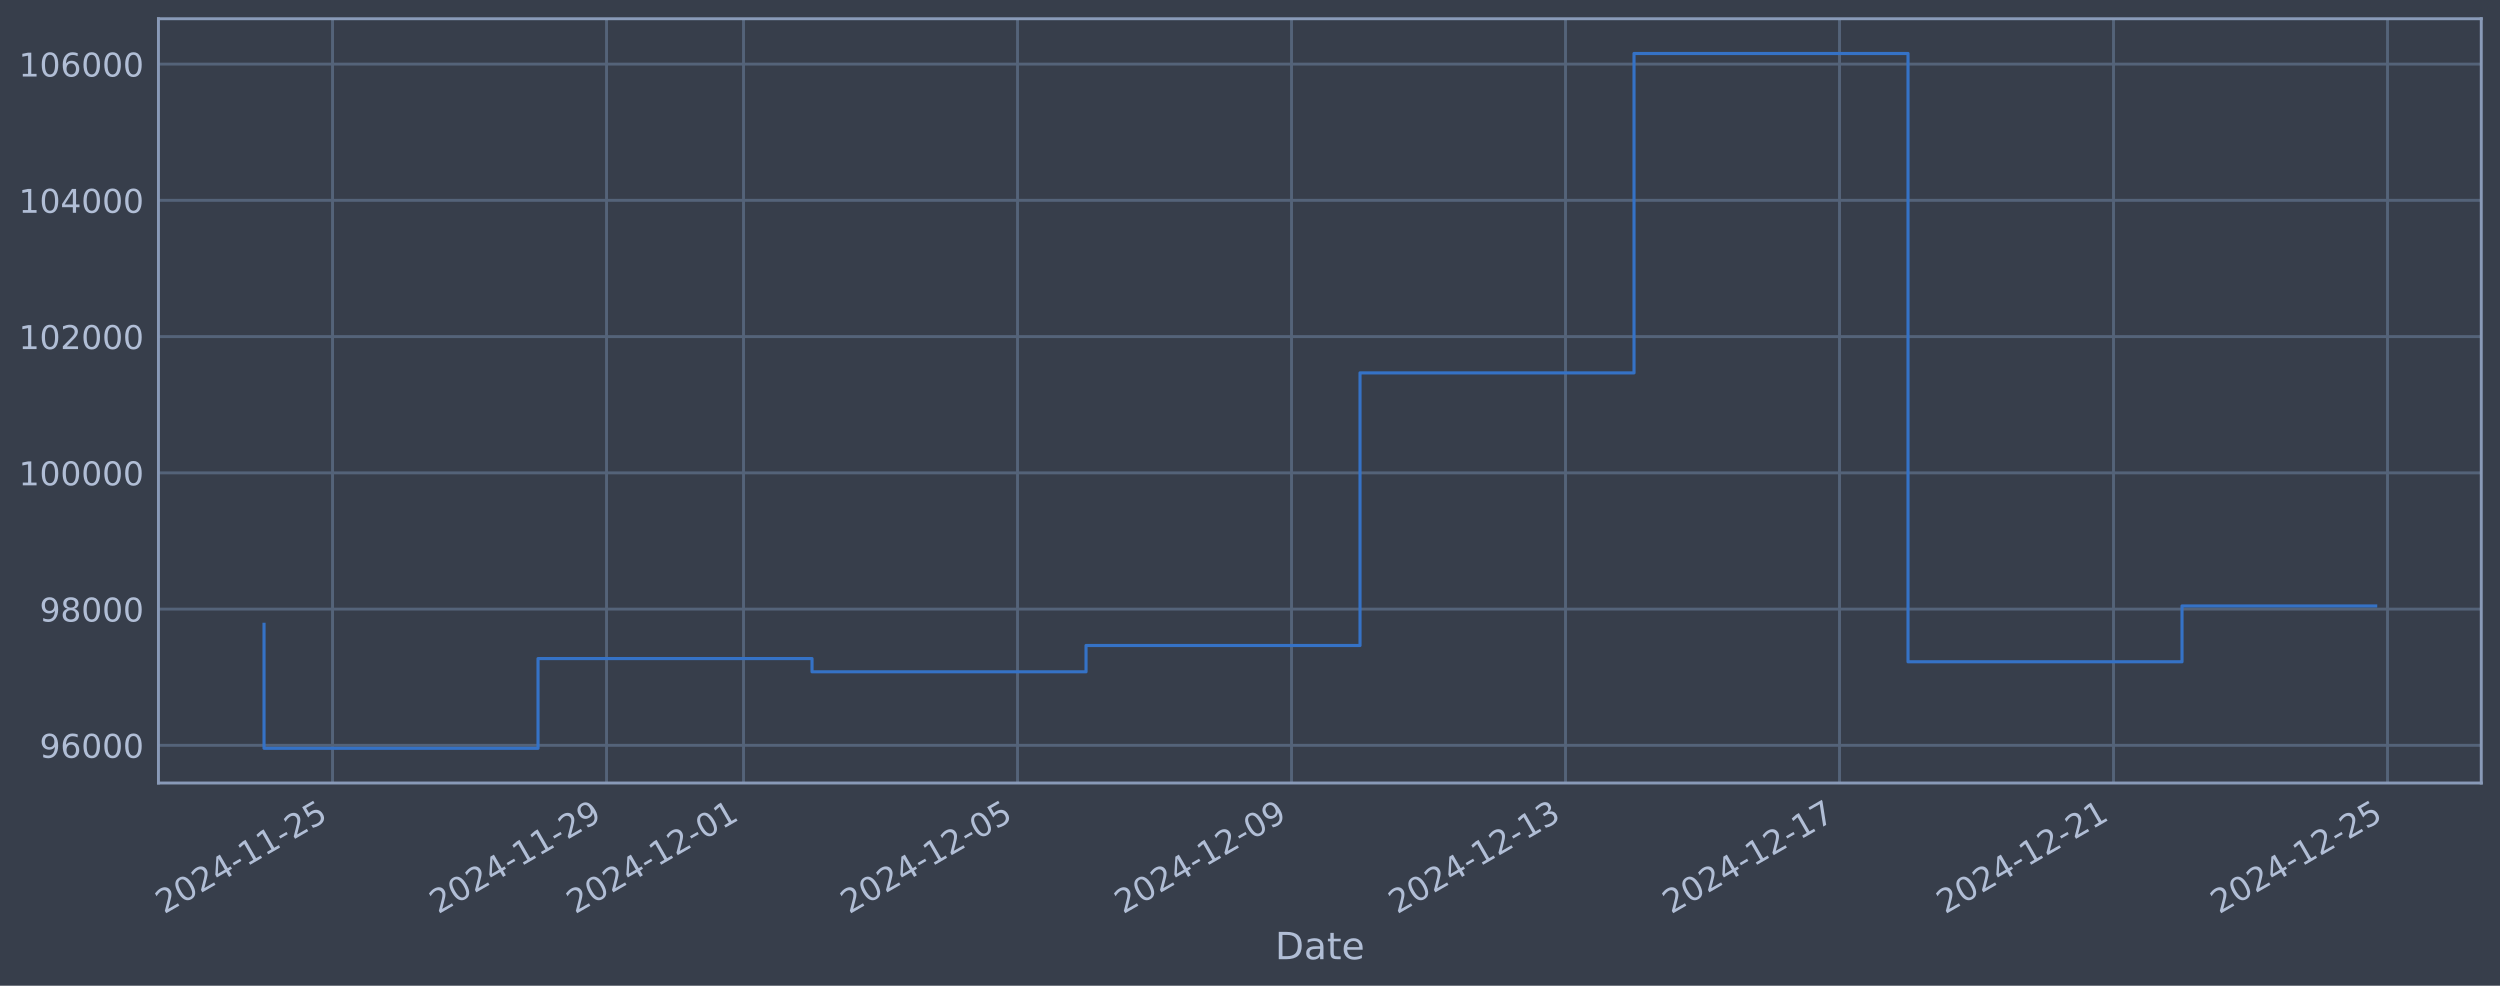
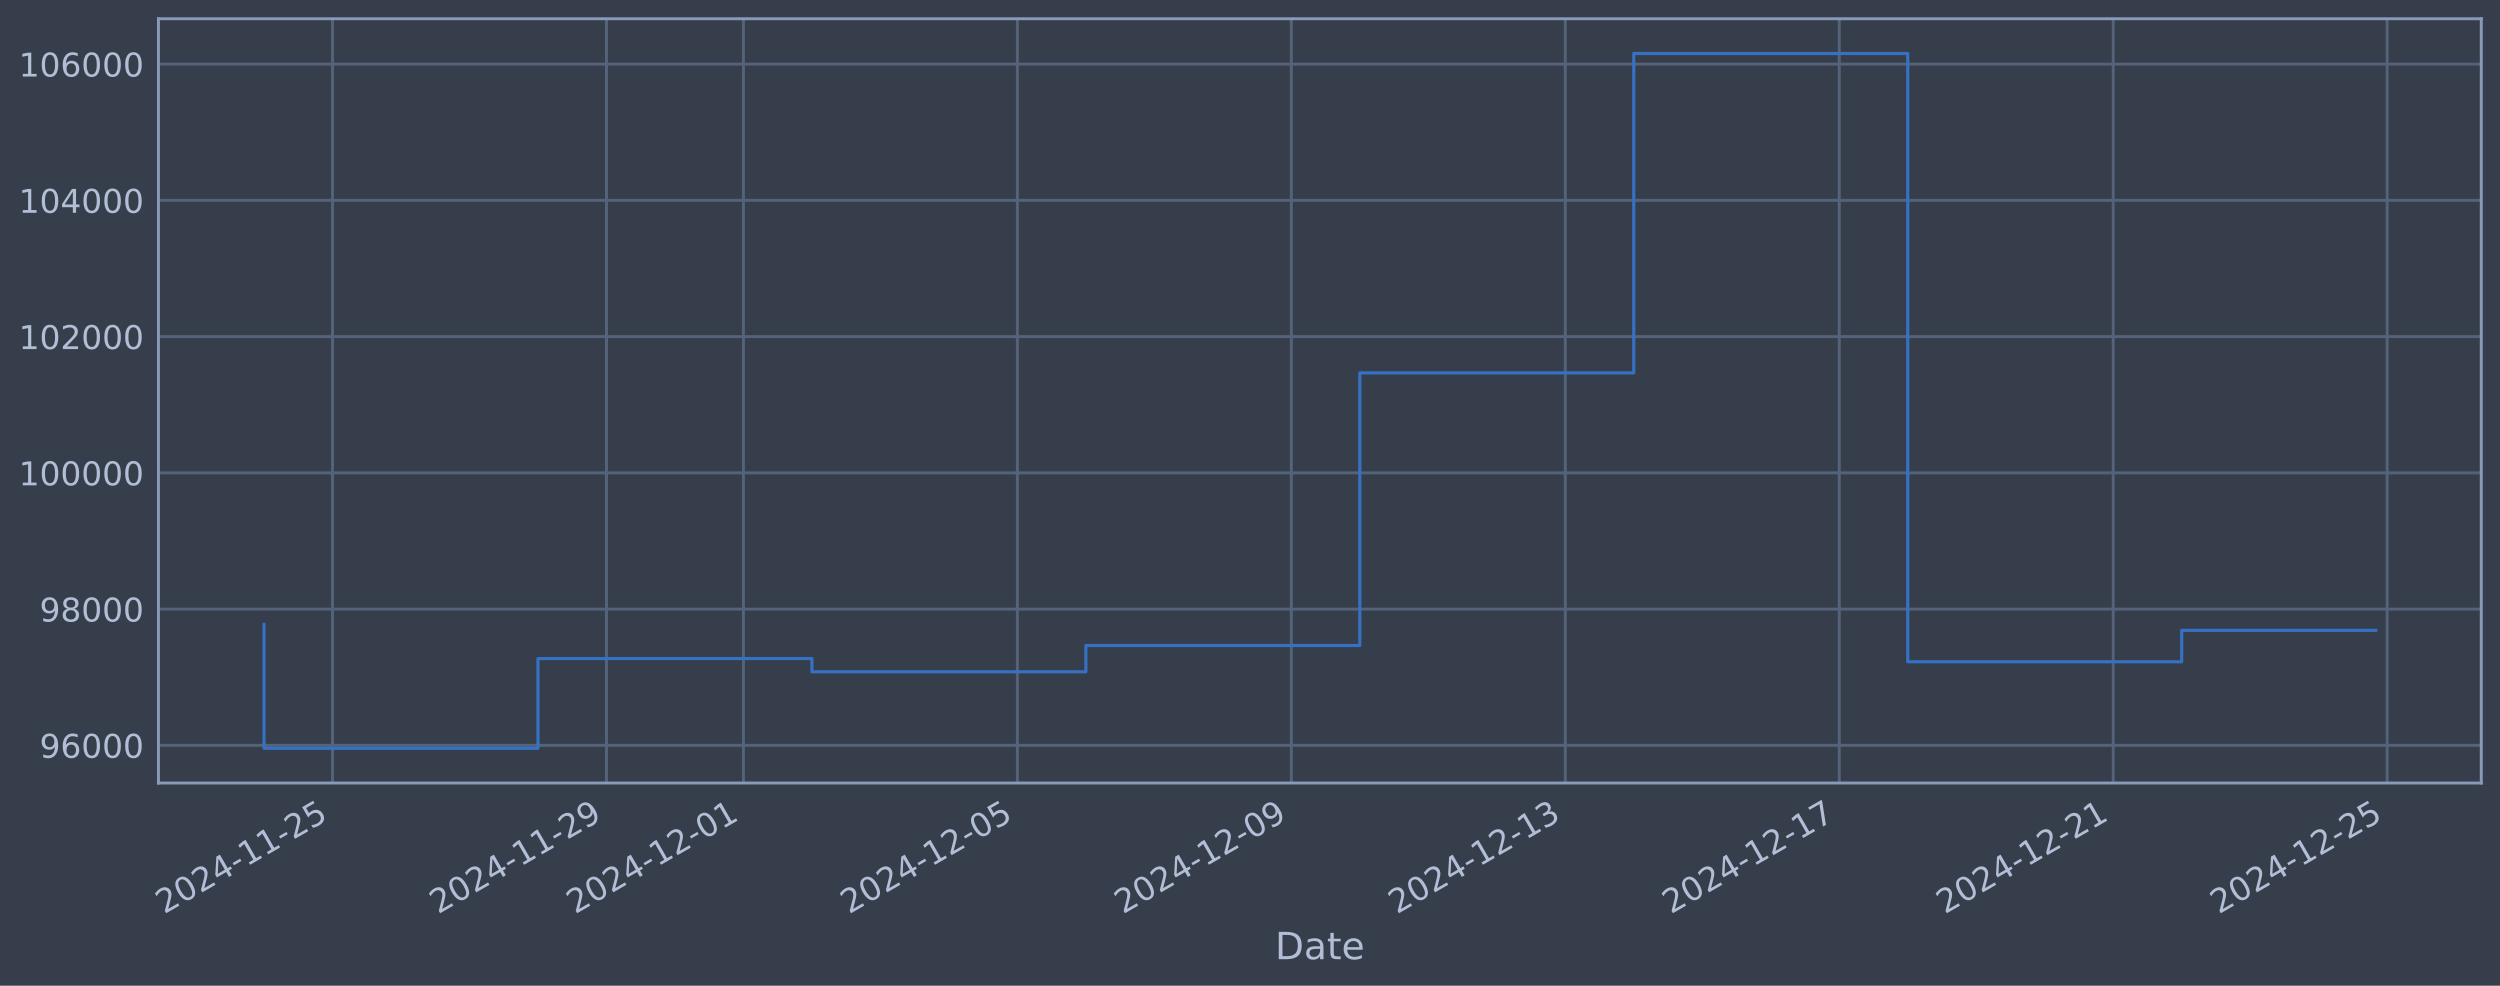
<svg xmlns="http://www.w3.org/2000/svg" xmlns:xlink="http://www.w3.org/1999/xlink" width="960.9pt" height="378.87pt" viewBox="0 0 960.9 378.87" version="1.1">
  <defs>
    <style type="text/css">*{stroke-linejoin: round; stroke-linecap: butt}</style>
  </defs>
  <g id="figure_1">
    <g id="patch_1">
      <path d="M 0 378.87  L 960.9 378.87  L 960.9 0  L 0 0  z " style="fill: #373e4b" />
    </g>
    <g id="axes_1">
      <g id="patch_2">
        <path d="M 60.901 300.96  L 953.701 300.96  L 953.701 7.2  L 60.901 7.2  z " style="fill: #373e4b" />
      </g>
      <g id="matplotlib.axis_1">
        <g id="xtick_1">
          <g id="line2d_1">
-             <path d="M 127.811 300.96  L 127.811 7.2  " clip-path="url(#p4144e3de3c)" style="fill: none; stroke: #546379; stroke-width: 1.12; stroke-linecap: square" />
+             <path d="M 127.806 300.96  L 127.806 7.2  " clip-path="url(#p437a778e5d)" style="fill: none; stroke: #546379; stroke-width: 1.12; stroke-linecap: square" />
          </g>
          <g id="line2d_2" />
          <g id="text_1">
-             <g style="fill: #b1bed6" transform="translate(63.08525 351.4642) rotate(-30) scale(0.126 -0.126)">
+             <g style="fill: #b1bed6" transform="translate(63.08067 351.4642) rotate(-30) scale(0.126 -0.126)">
              <defs>
                <path id="DejaVuSans-32" d="M 1228 531  L 3431 531  L 3431 0  L 469 0  L 469 531  Q 828 903 1448 1529  Q 2069 2156 2228 2338  Q 2531 2678 2651 2914  Q 2772 3150 2772 3378  Q 2772 3750 2511 3984  Q 2250 4219 1831 4219  Q 1534 4219 1204 4116  Q 875 4013 500 3803  L 500 4441  Q 881 4594 1212 4672  Q 1544 4750 1819 4750  Q 2544 4750 2975 4387  Q 3406 4025 3406 3419  Q 3406 3131 3298 2873  Q 3191 2616 2906 2266  Q 2828 2175 2409 1742  Q 1991 1309 1228 531  z " transform="scale(0.015625)" />
                <path id="DejaVuSans-30" d="M 2034 4250  Q 1547 4250 1301 3770  Q 1056 3291 1056 2328  Q 1056 1369 1301 889  Q 1547 409 2034 409  Q 2525 409 2770 889  Q 3016 1369 3016 2328  Q 3016 3291 2770 3770  Q 2525 4250 2034 4250  z M 2034 4750  Q 2819 4750 3233 4129  Q 3647 3509 3647 2328  Q 3647 1150 3233 529  Q 2819 -91 2034 -91  Q 1250 -91 836 529  Q 422 1150 422 2328  Q 422 3509 836 4129  Q 1250 4750 2034 4750  z " transform="scale(0.015625)" />
                <path id="DejaVuSans-34" d="M 2419 4116  L 825 1625  L 2419 1625  L 2419 4116  z M 2253 4666  L 3047 4666  L 3047 1625  L 3713 1625  L 3713 1100  L 3047 1100  L 3047 0  L 2419 0  L 2419 1100  L 313 1100  L 313 1709  L 2253 4666  z " transform="scale(0.015625)" />
                <path id="DejaVuSans-2d" d="M 313 2009  L 1997 2009  L 1997 1497  L 313 1497  L 313 2009  z " transform="scale(0.015625)" />
                <path id="DejaVuSans-31" d="M 794 531  L 1825 531  L 1825 4091  L 703 3866  L 703 4441  L 1819 4666  L 2450 4666  L 2450 531  L 3481 531  L 3481 0  L 794 0  L 794 531  z " transform="scale(0.015625)" />
                <path id="DejaVuSans-35" d="M 691 4666  L 3169 4666  L 3169 4134  L 1269 4134  L 1269 2991  Q 1406 3038 1543 3061  Q 1681 3084 1819 3084  Q 2600 3084 3056 2656  Q 3513 2228 3513 1497  Q 3513 744 3044 326  Q 2575 -91 1722 -91  Q 1428 -91 1123 -41  Q 819 9 494 109  L 494 744  Q 775 591 1075 516  Q 1375 441 1709 441  Q 2250 441 2565 725  Q 2881 1009 2881 1497  Q 2881 1984 2565 2268  Q 2250 2553 1709 2553  Q 1456 2553 1204 2497  Q 953 2441 691 2322  L 691 4666  z " transform="scale(0.015625)" />
              </defs>
              <use xlink:href="#DejaVuSans-32" />
              <use xlink:href="#DejaVuSans-30" transform="translate(63.62305 0)" />
              <use xlink:href="#DejaVuSans-32" transform="translate(127.2461 0)" />
              <use xlink:href="#DejaVuSans-34" transform="translate(190.8691 0)" />
              <use xlink:href="#DejaVuSans-2d" transform="translate(254.4922 0)" />
              <use xlink:href="#DejaVuSans-31" transform="translate(290.5762 0)" />
              <use xlink:href="#DejaVuSans-31" transform="translate(354.1992 0)" />
              <use xlink:href="#DejaVuSans-2d" transform="translate(417.8223 0)" />
              <use xlink:href="#DejaVuSans-32" transform="translate(453.9062 0)" />
              <use xlink:href="#DejaVuSans-35" transform="translate(517.5293 0)" />
            </g>
          </g>
        </g>
        <g id="xtick_2">
          <g id="line2d_3">
-             <path d="M 233.125 300.96  L 233.125 7.2  " clip-path="url(#p4144e3de3c)" style="fill: none; stroke: #546379; stroke-width: 1.12; stroke-linecap: square" />
+             <path d="M 233.102 300.96  L 233.102 7.2  " clip-path="url(#p437a778e5d)" style="fill: none; stroke: #546379; stroke-width: 1.12; stroke-linecap: square" />
          </g>
          <g id="line2d_4" />
          <g id="text_2">
-             <g style="fill: #b1bed6" transform="translate(168.399 351.4642) rotate(-30) scale(0.126 -0.126)">
+             <g style="fill: #b1bed6" transform="translate(168.3761 351.4642) rotate(-30) scale(0.126 -0.126)">
              <defs>
                <path id="DejaVuSans-39" d="M 703 97  L 703 672  Q 941 559 1184 500  Q 1428 441 1663 441  Q 2288 441 2617 861  Q 2947 1281 2994 2138  Q 2813 1869 2534 1725  Q 2256 1581 1919 1581  Q 1219 1581 811 2004  Q 403 2428 403 3163  Q 403 3881 828 4315  Q 1253 4750 1959 4750  Q 2769 4750 3195 4129  Q 3622 3509 3622 2328  Q 3622 1225 3098 567  Q 2575 -91 1691 -91  Q 1453 -91 1209 -44  Q 966 3 703 97  z M 1959 2075  Q 2384 2075 2632 2365  Q 2881 2656 2881 3163  Q 2881 3666 2632 3958  Q 2384 4250 1959 4250  Q 1534 4250 1286 3958  Q 1038 3666 1038 3163  Q 1038 2656 1286 2365  Q 1534 2075 1959 2075  z " transform="scale(0.015625)" />
              </defs>
              <use xlink:href="#DejaVuSans-32" />
              <use xlink:href="#DejaVuSans-30" transform="translate(63.62305 0)" />
              <use xlink:href="#DejaVuSans-32" transform="translate(127.2461 0)" />
              <use xlink:href="#DejaVuSans-34" transform="translate(190.8691 0)" />
              <use xlink:href="#DejaVuSans-2d" transform="translate(254.4922 0)" />
              <use xlink:href="#DejaVuSans-31" transform="translate(290.5762 0)" />
              <use xlink:href="#DejaVuSans-31" transform="translate(354.1992 0)" />
              <use xlink:href="#DejaVuSans-2d" transform="translate(417.8223 0)" />
              <use xlink:href="#DejaVuSans-32" transform="translate(453.9062 0)" />
              <use xlink:href="#DejaVuSans-39" transform="translate(517.5293 0)" />
            </g>
          </g>
        </g>
        <g id="xtick_3">
          <g id="line2d_5">
-             <path d="M 285.781 300.96  L 285.781 7.2  " clip-path="url(#p4144e3de3c)" style="fill: none; stroke: #546379; stroke-width: 1.12; stroke-linecap: square" />
+             <path d="M 285.749 300.96  L 285.749 7.2  " clip-path="url(#p437a778e5d)" style="fill: none; stroke: #546379; stroke-width: 1.12; stroke-linecap: square" />
          </g>
          <g id="line2d_6" />
          <g id="text_3">
-             <g style="fill: #b1bed6" transform="translate(221.0559 351.4642) rotate(-30) scale(0.126 -0.126)">
+             <g style="fill: #b1bed6" transform="translate(221.0239 351.4642) rotate(-30) scale(0.126 -0.126)">
              <use xlink:href="#DejaVuSans-32" />
              <use xlink:href="#DejaVuSans-30" transform="translate(63.62305 0)" />
              <use xlink:href="#DejaVuSans-32" transform="translate(127.2461 0)" />
              <use xlink:href="#DejaVuSans-34" transform="translate(190.8691 0)" />
              <use xlink:href="#DejaVuSans-2d" transform="translate(254.4922 0)" />
              <use xlink:href="#DejaVuSans-31" transform="translate(290.5762 0)" />
              <use xlink:href="#DejaVuSans-32" transform="translate(354.1992 0)" />
              <use xlink:href="#DejaVuSans-2d" transform="translate(417.8223 0)" />
              <use xlink:href="#DejaVuSans-30" transform="translate(453.9062 0)" />
              <use xlink:href="#DejaVuSans-31" transform="translate(517.5293 0)" />
            </g>
          </g>
        </g>
        <g id="xtick_4">
          <g id="line2d_7">
-             <path d="M 391.095 300.96  L 391.095 7.2  " clip-path="url(#p4144e3de3c)" style="fill: none; stroke: #546379; stroke-width: 1.12; stroke-linecap: square" />
+             <path d="M 391.045 300.96  L 391.045 7.2  " clip-path="url(#p437a778e5d)" style="fill: none; stroke: #546379; stroke-width: 1.12; stroke-linecap: square" />
          </g>
          <g id="line2d_8" />
          <g id="text_4">
-             <g style="fill: #b1bed6" transform="translate(326.3697 351.4642) rotate(-30) scale(0.126 -0.126)">
+             <g style="fill: #b1bed6" transform="translate(326.3193 351.4642) rotate(-30) scale(0.126 -0.126)">
              <use xlink:href="#DejaVuSans-32" />
              <use xlink:href="#DejaVuSans-30" transform="translate(63.62305 0)" />
              <use xlink:href="#DejaVuSans-32" transform="translate(127.2461 0)" />
              <use xlink:href="#DejaVuSans-34" transform="translate(190.8691 0)" />
              <use xlink:href="#DejaVuSans-2d" transform="translate(254.4922 0)" />
              <use xlink:href="#DejaVuSans-31" transform="translate(290.5762 0)" />
              <use xlink:href="#DejaVuSans-32" transform="translate(354.1992 0)" />
              <use xlink:href="#DejaVuSans-2d" transform="translate(417.8223 0)" />
              <use xlink:href="#DejaVuSans-30" transform="translate(453.9062 0)" />
              <use xlink:href="#DejaVuSans-35" transform="translate(517.5293 0)" />
            </g>
          </g>
        </g>
        <g id="xtick_5">
          <g id="line2d_9">
-             <path d="M 496.409 300.96  L 496.409 7.2  " clip-path="url(#p4144e3de3c)" style="fill: none; stroke: #546379; stroke-width: 1.12; stroke-linecap: square" />
+             <path d="M 496.34 300.96  L 496.34 7.2  " clip-path="url(#p437a778e5d)" style="fill: none; stroke: #546379; stroke-width: 1.12; stroke-linecap: square" />
          </g>
          <g id="line2d_10" />
          <g id="text_5">
-             <g style="fill: #b1bed6" transform="translate(431.6834 351.4642) rotate(-30) scale(0.126 -0.126)">
+             <g style="fill: #b1bed6" transform="translate(431.6148 351.4642) rotate(-30) scale(0.126 -0.126)">
              <use xlink:href="#DejaVuSans-32" />
              <use xlink:href="#DejaVuSans-30" transform="translate(63.62305 0)" />
              <use xlink:href="#DejaVuSans-32" transform="translate(127.2461 0)" />
              <use xlink:href="#DejaVuSans-34" transform="translate(190.8691 0)" />
              <use xlink:href="#DejaVuSans-2d" transform="translate(254.4922 0)" />
              <use xlink:href="#DejaVuSans-31" transform="translate(290.5762 0)" />
              <use xlink:href="#DejaVuSans-32" transform="translate(354.1992 0)" />
              <use xlink:href="#DejaVuSans-2d" transform="translate(417.8223 0)" />
              <use xlink:href="#DejaVuSans-30" transform="translate(453.9062 0)" />
              <use xlink:href="#DejaVuSans-39" transform="translate(517.5293 0)" />
            </g>
          </g>
        </g>
        <g id="xtick_6">
          <g id="line2d_11">
-             <path d="M 601.723 300.96  L 601.723 7.2  " clip-path="url(#p4144e3de3c)" style="fill: none; stroke: #546379; stroke-width: 1.12; stroke-linecap: square" />
+             <path d="M 601.636 300.96  L 601.636 7.2  " clip-path="url(#p437a778e5d)" style="fill: none; stroke: #546379; stroke-width: 1.12; stroke-linecap: square" />
          </g>
          <g id="line2d_12" />
          <g id="text_6">
-             <g style="fill: #b1bed6" transform="translate(536.9972 351.4642) rotate(-30) scale(0.126 -0.126)">
+             <g style="fill: #b1bed6" transform="translate(536.9102 351.4642) rotate(-30) scale(0.126 -0.126)">
              <defs>
                <path id="DejaVuSans-33" d="M 2597 2516  Q 3050 2419 3304 2112  Q 3559 1806 3559 1356  Q 3559 666 3084 287  Q 2609 -91 1734 -91  Q 1441 -91 1130 -33  Q 819 25 488 141  L 488 750  Q 750 597 1062 519  Q 1375 441 1716 441  Q 2309 441 2620 675  Q 2931 909 2931 1356  Q 2931 1769 2642 2001  Q 2353 2234 1838 2234  L 1294 2234  L 1294 2753  L 1863 2753  Q 2328 2753 2575 2939  Q 2822 3125 2822 3475  Q 2822 3834 2567 4026  Q 2313 4219 1838 4219  Q 1578 4219 1281 4162  Q 984 4106 628 3988  L 628 4550  Q 988 4650 1302 4700  Q 1616 4750 1894 4750  Q 2613 4750 3031 4423  Q 3450 4097 3450 3541  Q 3450 3153 3228 2886  Q 3006 2619 2597 2516  z " transform="scale(0.015625)" />
              </defs>
              <use xlink:href="#DejaVuSans-32" />
              <use xlink:href="#DejaVuSans-30" transform="translate(63.62305 0)" />
              <use xlink:href="#DejaVuSans-32" transform="translate(127.2461 0)" />
              <use xlink:href="#DejaVuSans-34" transform="translate(190.8691 0)" />
              <use xlink:href="#DejaVuSans-2d" transform="translate(254.4922 0)" />
              <use xlink:href="#DejaVuSans-31" transform="translate(290.5762 0)" />
              <use xlink:href="#DejaVuSans-32" transform="translate(354.1992 0)" />
              <use xlink:href="#DejaVuSans-2d" transform="translate(417.8223 0)" />
              <use xlink:href="#DejaVuSans-31" transform="translate(453.9062 0)" />
              <use xlink:href="#DejaVuSans-33" transform="translate(517.5293 0)" />
            </g>
          </g>
        </g>
        <g id="xtick_7">
          <g id="line2d_13">
-             <path d="M 707.036 300.96  L 707.036 7.2  " clip-path="url(#p4144e3de3c)" style="fill: none; stroke: #546379; stroke-width: 1.12; stroke-linecap: square" />
+             <path d="M 706.931 300.96  L 706.931 7.2  " clip-path="url(#p437a778e5d)" style="fill: none; stroke: #546379; stroke-width: 1.12; stroke-linecap: square" />
          </g>
          <g id="line2d_14" />
          <g id="text_7">
-             <g style="fill: #b1bed6" transform="translate(642.311 351.4642) rotate(-30) scale(0.126 -0.126)">
+             <g style="fill: #b1bed6" transform="translate(642.2057 351.4642) rotate(-30) scale(0.126 -0.126)">
              <defs>
                <path id="DejaVuSans-37" d="M 525 4666  L 3525 4666  L 3525 4397  L 1831 0  L 1172 0  L 2766 4134  L 525 4134  L 525 4666  z " transform="scale(0.015625)" />
              </defs>
              <use xlink:href="#DejaVuSans-32" />
              <use xlink:href="#DejaVuSans-30" transform="translate(63.62305 0)" />
              <use xlink:href="#DejaVuSans-32" transform="translate(127.2461 0)" />
              <use xlink:href="#DejaVuSans-34" transform="translate(190.8691 0)" />
              <use xlink:href="#DejaVuSans-2d" transform="translate(254.4922 0)" />
              <use xlink:href="#DejaVuSans-31" transform="translate(290.5762 0)" />
              <use xlink:href="#DejaVuSans-32" transform="translate(354.1992 0)" />
              <use xlink:href="#DejaVuSans-2d" transform="translate(417.8223 0)" />
              <use xlink:href="#DejaVuSans-31" transform="translate(453.9062 0)" />
              <use xlink:href="#DejaVuSans-37" transform="translate(517.5293 0)" />
            </g>
          </g>
        </g>
        <g id="xtick_8">
          <g id="line2d_15">
-             <path d="M 812.35 300.96  L 812.35 7.2  " clip-path="url(#p4144e3de3c)" style="fill: none; stroke: #546379; stroke-width: 1.12; stroke-linecap: square" />
+             <path d="M 812.227 300.96  L 812.227 7.2  " clip-path="url(#p437a778e5d)" style="fill: none; stroke: #546379; stroke-width: 1.12; stroke-linecap: square" />
          </g>
          <g id="line2d_16" />
          <g id="text_8">
-             <g style="fill: #b1bed6" transform="translate(747.6247 351.4642) rotate(-30) scale(0.126 -0.126)">
+             <g style="fill: #b1bed6" transform="translate(747.5012 351.4642) rotate(-30) scale(0.126 -0.126)">
              <use xlink:href="#DejaVuSans-32" />
              <use xlink:href="#DejaVuSans-30" transform="translate(63.62305 0)" />
              <use xlink:href="#DejaVuSans-32" transform="translate(127.2461 0)" />
              <use xlink:href="#DejaVuSans-34" transform="translate(190.8691 0)" />
              <use xlink:href="#DejaVuSans-2d" transform="translate(254.4922 0)" />
              <use xlink:href="#DejaVuSans-31" transform="translate(290.5762 0)" />
              <use xlink:href="#DejaVuSans-32" transform="translate(354.1992 0)" />
              <use xlink:href="#DejaVuSans-2d" transform="translate(417.8223 0)" />
              <use xlink:href="#DejaVuSans-32" transform="translate(453.9062 0)" />
              <use xlink:href="#DejaVuSans-31" transform="translate(517.5293 0)" />
            </g>
          </g>
        </g>
        <g id="xtick_9">
          <g id="line2d_17">
-             <path d="M 917.664 300.96  L 917.664 7.2  " clip-path="url(#p4144e3de3c)" style="fill: none; stroke: #546379; stroke-width: 1.12; stroke-linecap: square" />
+             <path d="M 917.522 300.96  L 917.522 7.2  " clip-path="url(#p437a778e5d)" style="fill: none; stroke: #546379; stroke-width: 1.12; stroke-linecap: square" />
          </g>
          <g id="line2d_18" />
          <g id="text_9">
-             <g style="fill: #b1bed6" transform="translate(852.9385 351.4642) rotate(-30) scale(0.126 -0.126)">
+             <g style="fill: #b1bed6" transform="translate(852.7966 351.4642) rotate(-30) scale(0.126 -0.126)">
              <use xlink:href="#DejaVuSans-32" />
              <use xlink:href="#DejaVuSans-30" transform="translate(63.62305 0)" />
              <use xlink:href="#DejaVuSans-32" transform="translate(127.2461 0)" />
              <use xlink:href="#DejaVuSans-34" transform="translate(190.8691 0)" />
              <use xlink:href="#DejaVuSans-2d" transform="translate(254.4922 0)" />
              <use xlink:href="#DejaVuSans-31" transform="translate(290.5762 0)" />
              <use xlink:href="#DejaVuSans-32" transform="translate(354.1992 0)" />
              <use xlink:href="#DejaVuSans-2d" transform="translate(417.8223 0)" />
              <use xlink:href="#DejaVuSans-32" transform="translate(453.9062 0)" />
              <use xlink:href="#DejaVuSans-35" transform="translate(517.5293 0)" />
            </g>
          </g>
        </g>
        <g id="text_10">
          <g style="fill: #b1bed6" transform="translate(490.0914 368.6753) scale(0.144 -0.144)">
            <defs>
              <path id="DejaVuSans-44" d="M 1259 4147  L 1259 519  L 2022 519  Q 2988 519 3436 956  Q 3884 1394 3884 2338  Q 3884 3275 3436 3711  Q 2988 4147 2022 4147  L 1259 4147  z M 628 4666  L 1925 4666  Q 3281 4666 3915 4102  Q 4550 3538 4550 2338  Q 4550 1131 3912 565  Q 3275 0 1925 0  L 628 0  L 628 4666  z " transform="scale(0.015625)" />
              <path id="DejaVuSans-61" d="M 2194 1759  Q 1497 1759 1228 1600  Q 959 1441 959 1056  Q 959 750 1161 570  Q 1363 391 1709 391  Q 2188 391 2477 730  Q 2766 1069 2766 1631  L 2766 1759  L 2194 1759  z M 3341 1997  L 3341 0  L 2766 0  L 2766 531  Q 2569 213 2275 61  Q 1981 -91 1556 -91  Q 1019 -91 701 211  Q 384 513 384 1019  Q 384 1609 779 1909  Q 1175 2209 1959 2209  L 2766 2209  L 2766 2266  Q 2766 2663 2505 2880  Q 2244 3097 1772 3097  Q 1472 3097 1187 3025  Q 903 2953 641 2809  L 641 3341  Q 956 3463 1253 3523  Q 1550 3584 1831 3584  Q 2591 3584 2966 3190  Q 3341 2797 3341 1997  z " transform="scale(0.015625)" />
              <path id="DejaVuSans-74" d="M 1172 4494  L 1172 3500  L 2356 3500  L 2356 3053  L 1172 3053  L 1172 1153  Q 1172 725 1289 603  Q 1406 481 1766 481  L 2356 481  L 2356 0  L 1766 0  Q 1100 0 847 248  Q 594 497 594 1153  L 594 3053  L 172 3053  L 172 3500  L 594 3500  L 594 4494  L 1172 4494  z " transform="scale(0.015625)" />
              <path id="DejaVuSans-65" d="M 3597 1894  L 3597 1613  L 953 1613  Q 991 1019 1311 708  Q 1631 397 2203 397  Q 2534 397 2845 478  Q 3156 559 3463 722  L 3463 178  Q 3153 47 2828 -22  Q 2503 -91 2169 -91  Q 1331 -91 842 396  Q 353 884 353 1716  Q 353 2575 817 3079  Q 1281 3584 2069 3584  Q 2775 3584 3186 3129  Q 3597 2675 3597 1894  z M 3022 2063  Q 3016 2534 2758 2815  Q 2500 3097 2075 3097  Q 1594 3097 1305 2825  Q 1016 2553 972 2059  L 3022 2063  z " transform="scale(0.015625)" />
            </defs>
            <use xlink:href="#DejaVuSans-44" />
            <use xlink:href="#DejaVuSans-61" transform="translate(77.00195 0)" />
            <use xlink:href="#DejaVuSans-74" transform="translate(138.2812 0)" />
            <use xlink:href="#DejaVuSans-65" transform="translate(177.4902 0)" />
          </g>
        </g>
      </g>
      <g id="matplotlib.axis_2">
        <g id="ytick_1">
          <g id="line2d_19">
-             <path d="M 60.901 286.481  L 953.701 286.481  " clip-path="url(#p4144e3de3c)" style="fill: none; stroke: #546379; stroke-width: 1.12; stroke-linecap: square" />
+             <path d="M 60.901 286.481  L 953.701 286.481  " clip-path="url(#p437a778e5d)" style="fill: none; stroke: #546379; stroke-width: 1.12; stroke-linecap: square" />
          </g>
          <g id="line2d_20" />
          <g id="text_11">
            <g style="fill: #b1bed6" transform="translate(15.21675 291.2681) scale(0.126 -0.126)">
              <defs>
                <path id="DejaVuSans-36" d="M 2113 2584  Q 1688 2584 1439 2293  Q 1191 2003 1191 1497  Q 1191 994 1439 701  Q 1688 409 2113 409  Q 2538 409 2786 701  Q 3034 994 3034 1497  Q 3034 2003 2786 2293  Q 2538 2584 2113 2584  z M 3366 4563  L 3366 3988  Q 3128 4100 2886 4159  Q 2644 4219 2406 4219  Q 1781 4219 1451 3797  Q 1122 3375 1075 2522  Q 1259 2794 1537 2939  Q 1816 3084 2150 3084  Q 2853 3084 3261 2657  Q 3669 2231 3669 1497  Q 3669 778 3244 343  Q 2819 -91 2113 -91  Q 1303 -91 875 529  Q 447 1150 447 2328  Q 447 3434 972 4092  Q 1497 4750 2381 4750  Q 2619 4750 2861 4703  Q 3103 4656 3366 4563  z " transform="scale(0.015625)" />
              </defs>
              <use xlink:href="#DejaVuSans-39" />
              <use xlink:href="#DejaVuSans-36" transform="translate(63.62305 0)" />
              <use xlink:href="#DejaVuSans-30" transform="translate(127.2461 0)" />
              <use xlink:href="#DejaVuSans-30" transform="translate(190.8691 0)" />
              <use xlink:href="#DejaVuSans-30" transform="translate(254.4922 0)" />
            </g>
          </g>
        </g>
        <g id="ytick_2">
          <g id="line2d_21">
-             <path d="M 60.901 234.112  L 953.701 234.112  " clip-path="url(#p4144e3de3c)" style="fill: none; stroke: #546379; stroke-width: 1.12; stroke-linecap: square" />
+             <path d="M 60.901 234.112  L 953.701 234.112  " clip-path="url(#p437a778e5d)" style="fill: none; stroke: #546379; stroke-width: 1.12; stroke-linecap: square" />
          </g>
          <g id="line2d_22" />
          <g id="text_12">
            <g style="fill: #b1bed6" transform="translate(15.21675 238.8994) scale(0.126 -0.126)">
              <defs>
                <path id="DejaVuSans-38" d="M 2034 2216  Q 1584 2216 1326 1975  Q 1069 1734 1069 1313  Q 1069 891 1326 650  Q 1584 409 2034 409  Q 2484 409 2743 651  Q 3003 894 3003 1313  Q 3003 1734 2745 1975  Q 2488 2216 2034 2216  z M 1403 2484  Q 997 2584 770 2862  Q 544 3141 544 3541  Q 544 4100 942 4425  Q 1341 4750 2034 4750  Q 2731 4750 3128 4425  Q 3525 4100 3525 3541  Q 3525 3141 3298 2862  Q 3072 2584 2669 2484  Q 3125 2378 3379 2068  Q 3634 1759 3634 1313  Q 3634 634 3220 271  Q 2806 -91 2034 -91  Q 1263 -91 848 271  Q 434 634 434 1313  Q 434 1759 690 2068  Q 947 2378 1403 2484  z M 1172 3481  Q 1172 3119 1398 2916  Q 1625 2713 2034 2713  Q 2441 2713 2670 2916  Q 2900 3119 2900 3481  Q 2900 3844 2670 4047  Q 2441 4250 2034 4250  Q 1625 4250 1398 4047  Q 1172 3844 1172 3481  z " transform="scale(0.015625)" />
              </defs>
              <use xlink:href="#DejaVuSans-39" />
              <use xlink:href="#DejaVuSans-38" transform="translate(63.62305 0)" />
              <use xlink:href="#DejaVuSans-30" transform="translate(127.2461 0)" />
              <use xlink:href="#DejaVuSans-30" transform="translate(190.8691 0)" />
              <use xlink:href="#DejaVuSans-30" transform="translate(254.4922 0)" />
            </g>
          </g>
        </g>
        <g id="ytick_3">
          <g id="line2d_23">
-             <path d="M 60.901 181.744  L 953.701 181.744  " clip-path="url(#p4144e3de3c)" style="fill: none; stroke: #546379; stroke-width: 1.12; stroke-linecap: square" />
+             <path d="M 60.901 181.744  L 953.701 181.744  " clip-path="url(#p437a778e5d)" style="fill: none; stroke: #546379; stroke-width: 1.12; stroke-linecap: square" />
          </g>
          <g id="line2d_24" />
          <g id="text_13">
            <g style="fill: #b1bed6" transform="translate(7.2 186.5308) scale(0.126 -0.126)">
              <use xlink:href="#DejaVuSans-31" />
              <use xlink:href="#DejaVuSans-30" transform="translate(63.62305 0)" />
              <use xlink:href="#DejaVuSans-30" transform="translate(127.2461 0)" />
              <use xlink:href="#DejaVuSans-30" transform="translate(190.8691 0)" />
              <use xlink:href="#DejaVuSans-30" transform="translate(254.4922 0)" />
              <use xlink:href="#DejaVuSans-30" transform="translate(318.1152 0)" />
            </g>
          </g>
        </g>
        <g id="ytick_4">
          <g id="line2d_25">
-             <path d="M 60.901 129.375  L 953.701 129.375  " clip-path="url(#p4144e3de3c)" style="fill: none; stroke: #546379; stroke-width: 1.12; stroke-linecap: square" />
+             <path d="M 60.901 129.375  L 953.701 129.375  " clip-path="url(#p437a778e5d)" style="fill: none; stroke: #546379; stroke-width: 1.12; stroke-linecap: square" />
          </g>
          <g id="line2d_26" />
          <g id="text_14">
            <g style="fill: #b1bed6" transform="translate(7.2 134.1621) scale(0.126 -0.126)">
              <use xlink:href="#DejaVuSans-31" />
              <use xlink:href="#DejaVuSans-30" transform="translate(63.62305 0)" />
              <use xlink:href="#DejaVuSans-32" transform="translate(127.2461 0)" />
              <use xlink:href="#DejaVuSans-30" transform="translate(190.8691 0)" />
              <use xlink:href="#DejaVuSans-30" transform="translate(254.4922 0)" />
              <use xlink:href="#DejaVuSans-30" transform="translate(318.1152 0)" />
            </g>
          </g>
        </g>
        <g id="ytick_5">
          <g id="line2d_27">
-             <path d="M 60.901 77.006  L 953.701 77.006  " clip-path="url(#p4144e3de3c)" style="fill: none; stroke: #546379; stroke-width: 1.12; stroke-linecap: square" />
+             <path d="M 60.901 77.006  L 953.701 77.006  " clip-path="url(#p437a778e5d)" style="fill: none; stroke: #546379; stroke-width: 1.12; stroke-linecap: square" />
          </g>
          <g id="line2d_28" />
          <g id="text_15">
            <g style="fill: #b1bed6" transform="translate(7.2 81.79343) scale(0.126 -0.126)">
              <use xlink:href="#DejaVuSans-31" />
              <use xlink:href="#DejaVuSans-30" transform="translate(63.62305 0)" />
              <use xlink:href="#DejaVuSans-34" transform="translate(127.2461 0)" />
              <use xlink:href="#DejaVuSans-30" transform="translate(190.8691 0)" />
              <use xlink:href="#DejaVuSans-30" transform="translate(254.4922 0)" />
              <use xlink:href="#DejaVuSans-30" transform="translate(318.1152 0)" />
            </g>
          </g>
        </g>
        <g id="ytick_6">
          <g id="line2d_29">
-             <path d="M 60.901 24.638  L 953.701 24.638  " clip-path="url(#p4144e3de3c)" style="fill: none; stroke: #546379; stroke-width: 1.12; stroke-linecap: square" />
+             <path d="M 60.901 24.638  L 953.701 24.638  " clip-path="url(#p437a778e5d)" style="fill: none; stroke: #546379; stroke-width: 1.12; stroke-linecap: square" />
          </g>
          <g id="line2d_30" />
          <g id="text_16">
            <g style="fill: #b1bed6" transform="translate(7.2 29.42476) scale(0.126 -0.126)">
              <use xlink:href="#DejaVuSans-31" />
              <use xlink:href="#DejaVuSans-30" transform="translate(63.62305 0)" />
              <use xlink:href="#DejaVuSans-36" transform="translate(127.2461 0)" />
              <use xlink:href="#DejaVuSans-30" transform="translate(190.8691 0)" />
              <use xlink:href="#DejaVuSans-30" transform="translate(254.4922 0)" />
              <use xlink:href="#DejaVuSans-30" transform="translate(318.1152 0)" />
            </g>
          </g>
        </g>
      </g>
      <g id="line2d_31">
-         <path d="M 101.482 239.953  L 101.482 287.607  L 206.796 287.607  L 206.796 253.132  L 312.11 253.132  L 312.11 258.214  L 417.424 258.214  L 417.424 248.107  L 522.737 248.107  L 522.737 143.317  L 628.051 143.317  L 628.051 20.553  L 733.365 20.553  L 733.365 254.365  L 838.679 254.365  L 838.679 232.91  L 913.119 232.91  " clip-path="url(#p4144e3de3c)" style="fill: none; stroke: #3572c6; stroke-width: 1.2; stroke-linecap: square" />
+         <path d="M 101.482 239.953  L 101.482 287.607  L 206.778 287.607  L 206.778 253.132  L 312.073 253.132  L 312.073 258.214  L 417.369 258.214  L 417.369 248.107  L 522.664 248.107  L 522.664 143.317  L 627.96 143.317  L 627.96 20.553  L 733.255 20.553  L 733.255 254.365  L 838.551 254.365  L 838.551 242.292  L 913.119 242.292  " clip-path="url(#p437a778e5d)" style="fill: none; stroke: #3572c6; stroke-width: 1.2; stroke-linecap: square" />
      </g>
      <g id="patch_3">
        <path d="M 60.901 300.96  L 60.901 7.2  " style="fill: none; stroke: #899ab8; stroke-width: 1.12; stroke-linejoin: miter; stroke-linecap: square" />
      </g>
      <g id="patch_4">
        <path d="M 953.701 300.96  L 953.701 7.2  " style="fill: none; stroke: #899ab8; stroke-width: 1.12; stroke-linejoin: miter; stroke-linecap: square" />
      </g>
      <g id="patch_5">
        <path d="M 60.901 300.96  L 953.701 300.96  " style="fill: none; stroke: #899ab8; stroke-width: 1.12; stroke-linejoin: miter; stroke-linecap: square" />
      </g>
      <g id="patch_6">
        <path d="M 60.901 7.2  L 953.701 7.2  " style="fill: none; stroke: #899ab8; stroke-width: 1.12; stroke-linejoin: miter; stroke-linecap: square" />
      </g>
    </g>
  </g>
  <defs>
-     <clipPath id="p4144e3de3c">
+     <clipPath id="p437a778e5d">
      <rect x="60.901" y="7.2" width="892.8" height="293.76" />
    </clipPath>
  </defs>
</svg>
